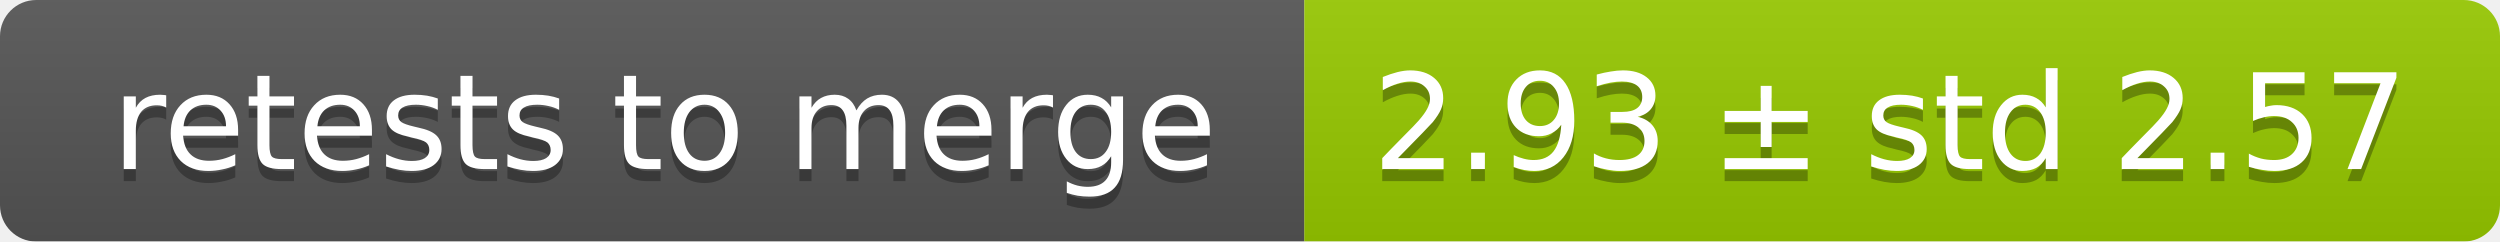
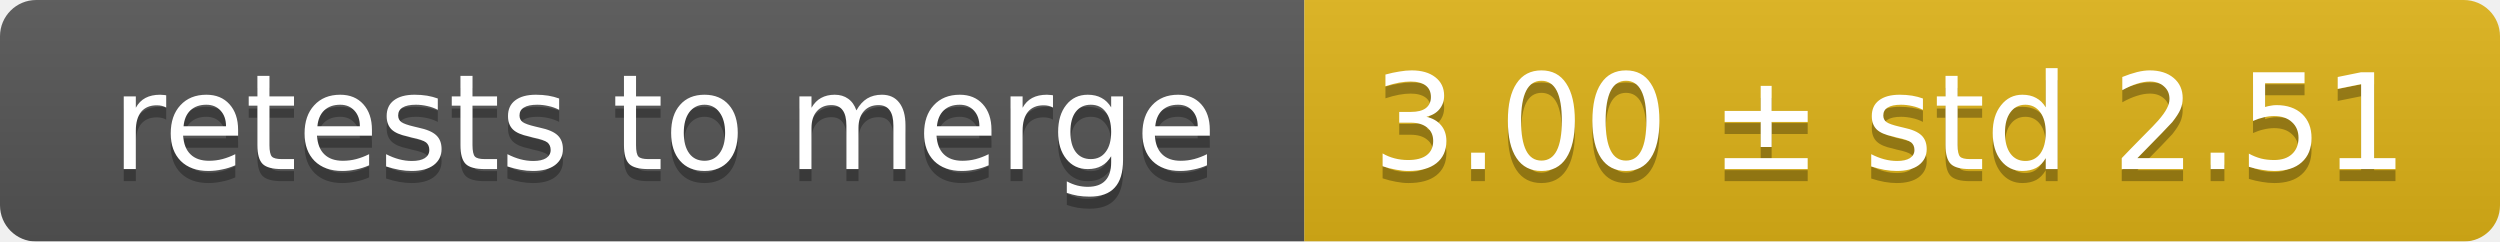
<svg xmlns="http://www.w3.org/2000/svg" width="207" height="20">
  <linearGradient id="smooth" x2="0" y2="100%">
    <stop offset="0" stop-color="#bbb" stop-opacity=".1" />
    <stop offset="1" stop-opacity=".1" />
  </linearGradient>
  <mask id="round">
    <rect width="207" height="20" rx="3" fill="#fff" />
  </mask>
  <g mask="url(#round)">
    <rect width="108" height="20" fill="#555" />
-     <rect x="108" width="99" height="20" fill="#97ca00" />
+     <rect x="108" width="99" height="20" fill="#dfb317" />
    <rect width="207" height="20" fill="url(#smooth)" />
  </g>
  <g fill="#fff" text-anchor="middle" font-family="DejaVu Sans,Verdana,Geneva,sans-serif" font-size="11">
    <text x="55" y="15" fill="#010101" fill-opacity=".3">retests to merge</text>
    <text x="55" y="14">retests to merge</text>
-     <text x="156.5" y="15" fill="#010101" fill-opacity=".3">2.93 ± std 2.57</text>
-     <text x="156.5" y="14">2.93 ± std 2.57</text>
+     <text x="156.5" y="15" fill="#010101" fill-opacity=".3">3.00 ± std 2.51</text>
+     <text x="156.5" y="14">3.00 ± std 2.51</text>
  </g>
</svg>
